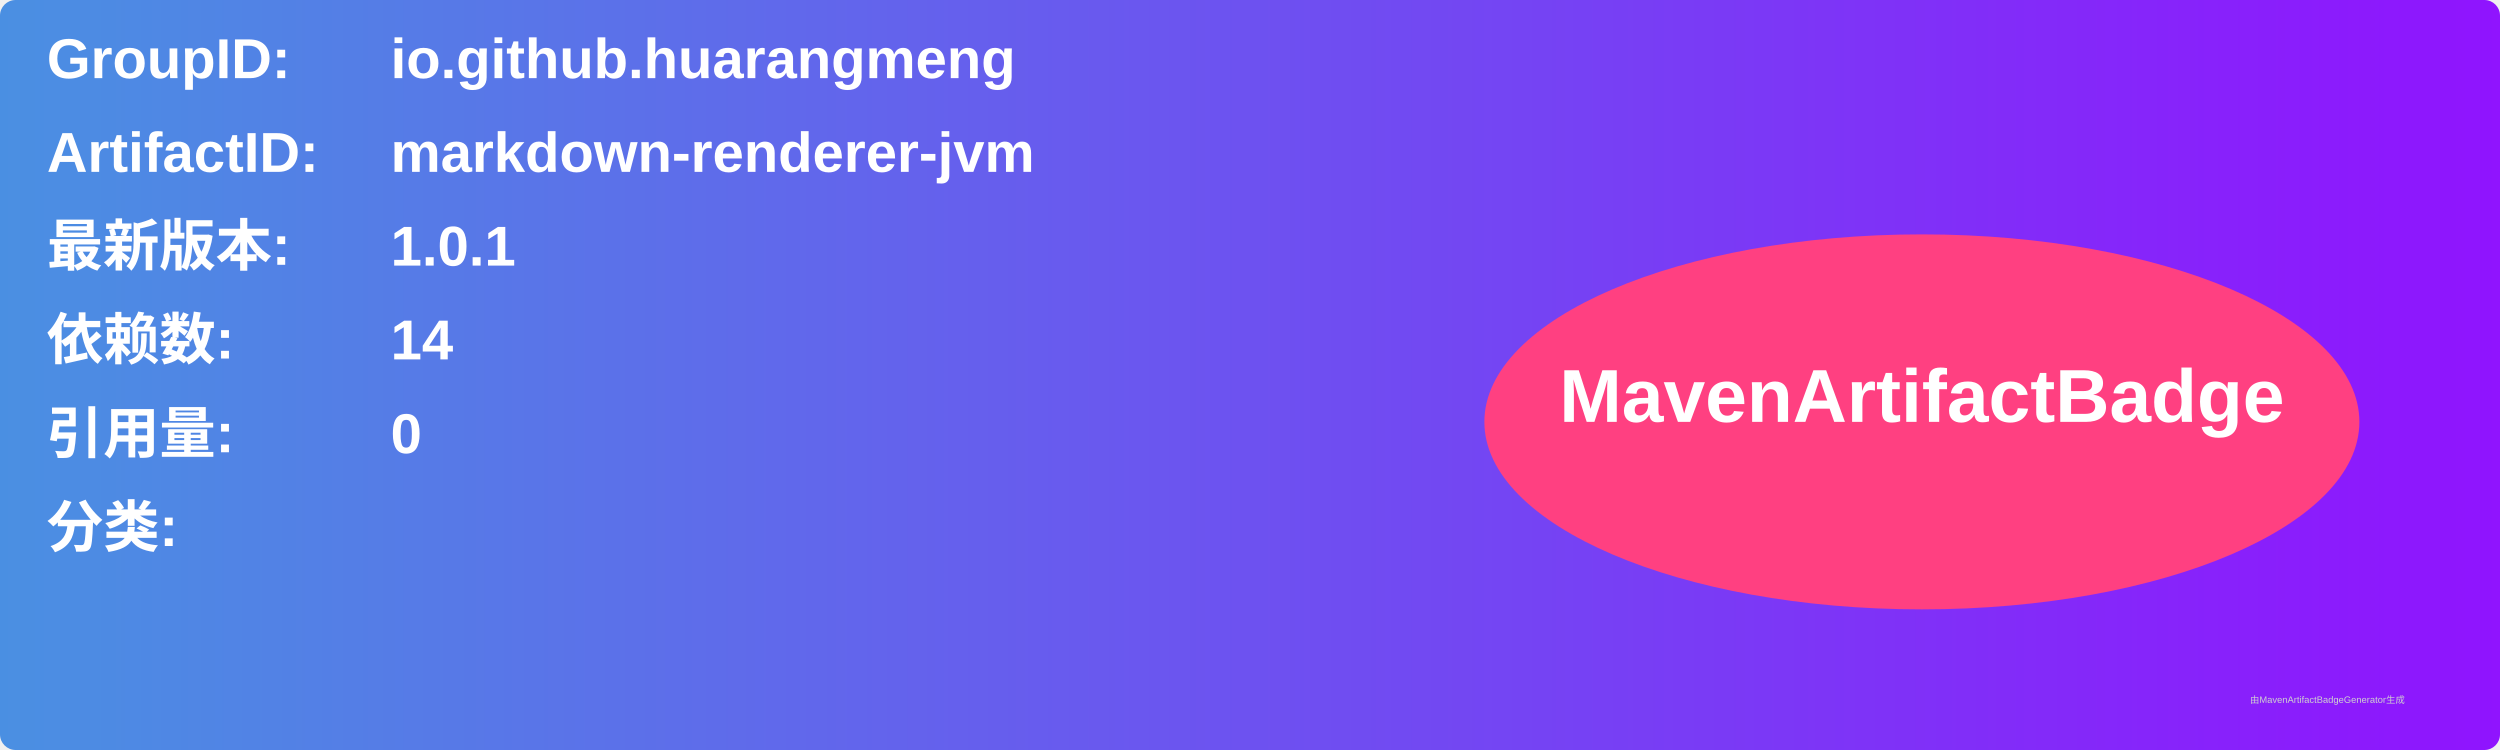
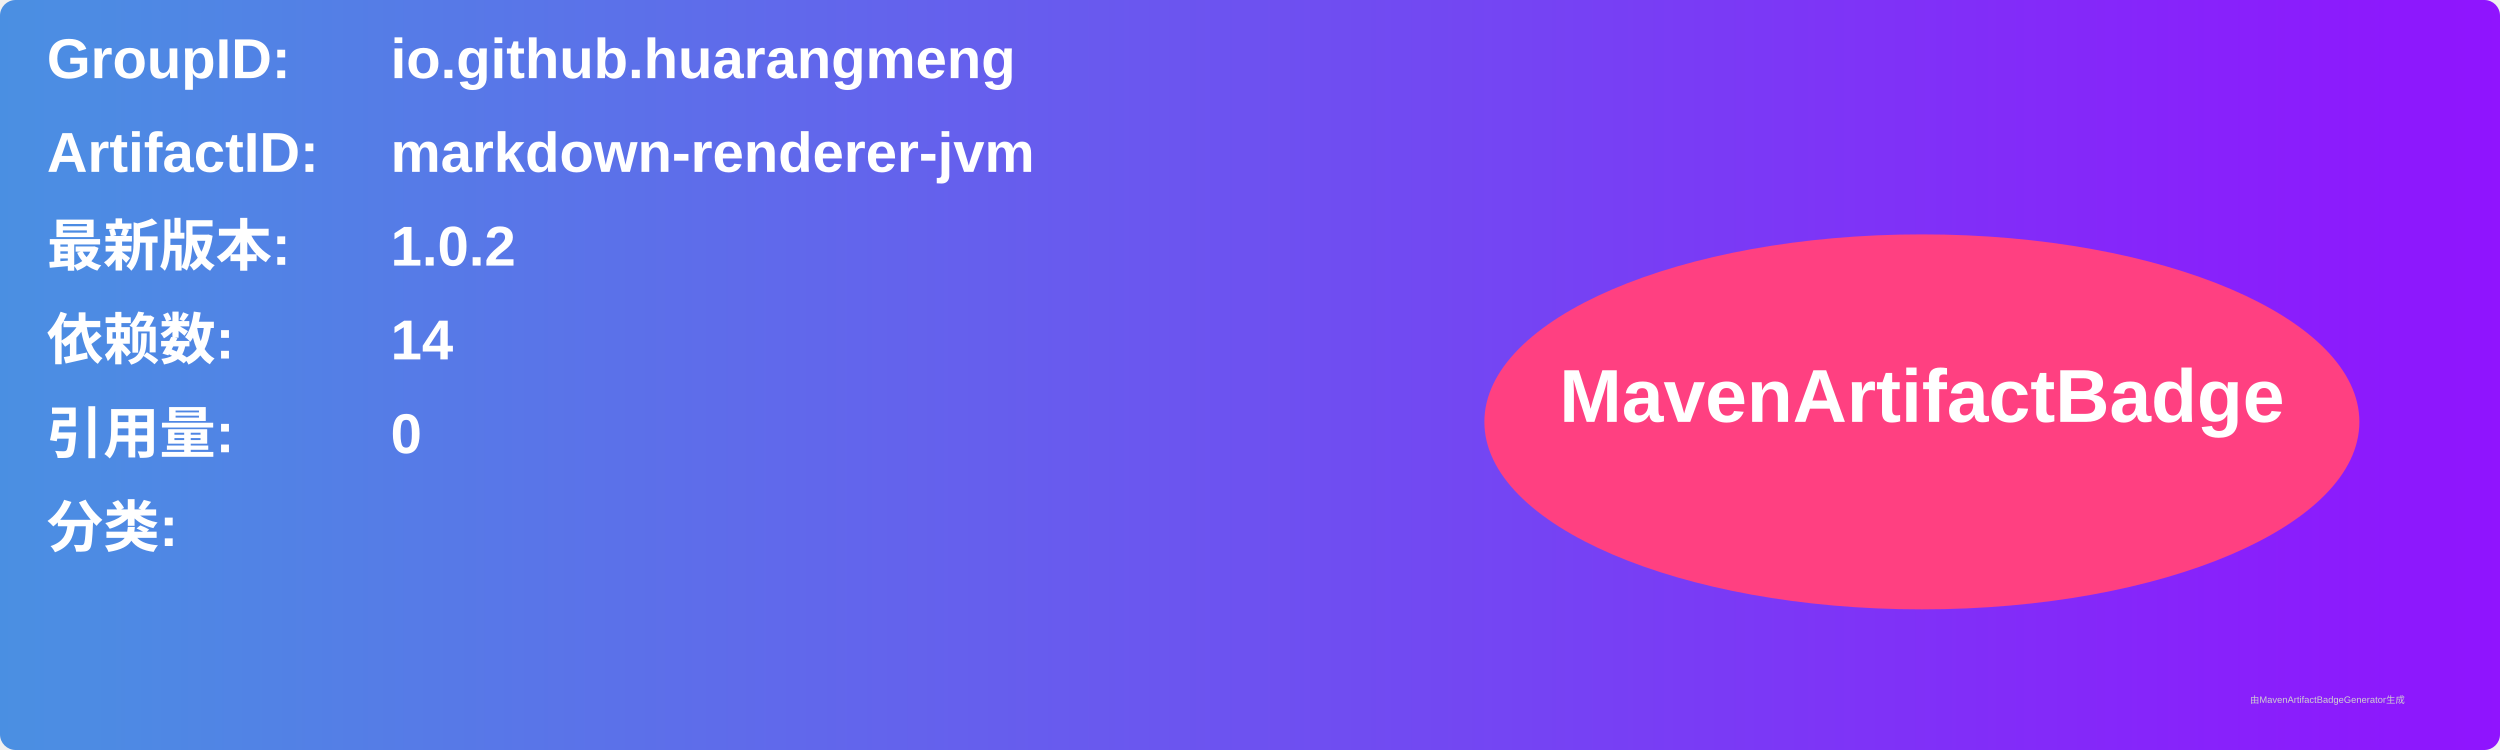
<svg xmlns="http://www.w3.org/2000/svg" width="800" height="240" viewBox="0 0 800 240">
  <linearGradient id="grad" x1="0%" y1="0%" x2="100%" y2="0%">
    <stop offset="0%" stop-color="#4a90e2" />
    <stop offset="100%" stop-color="#9013fe" />
  </linearGradient>
  <rect width="100%" height="100%" rx="5" ry="5" fill="url(#grad)" />
  <g transform="translate(15, 15)">
    <text x="0" y="10" font-family="Arial" font-size="18" fill="white" font-weight="bold" width="260">GroupID:</text>
    <text x="110" y="10" font-family="Arial" font-size="18" fill="white" font-weight="bold" width="460">io.github.huarangmeng</text>
    <text x="0" y="40" font-family="Arial" font-size="18" fill="white" font-weight="bold" width="260">ArtifactID:</text>
    <text x="110" y="40" font-family="Arial" font-size="18" fill="white" font-weight="bold" width="460">markdown-renderer-jvm</text>
    <text x="0" y="70" font-family="Arial" font-size="18" fill="white" font-weight="bold">最新版本:</text>
    <text x="110" y="70" font-family="Arial" font-size="18" fill="white" font-weight="bold">
-       <tspan font-weight="bold">1.0.1</tspan>
+       <tspan font-weight="bold">1.0.2</tspan>
    </text>
    <text x="0" y="100" font-family="Arial" font-size="18" fill="white" font-weight="bold">依赖数: </text>
    <text x="110" y="100" font-family="Arial" font-size="18" fill="white">
      <tspan font-weight="bold">14</tspan>
    </text>
    <text x="0" y="130" font-family="Arial" font-size="18" fill="white" font-weight="bold">引用量: </text>
    <text x="110" y="130" font-family="Arial" font-size="18" fill="white">
      <tspan font-weight="bold">0</tspan>
    </text>
    <text x="0" y="160" font-family="Arial" font-size="18" fill="white" font-weight="bold">分类:</text>
    <text x="10" y="190" font-family="Arial" font-size="10" fill="white">
      <tspan font-weight="bold" />
    </text>
    <ellipse cx="600" cy="120" rx="140" ry="60" fill="#ff4081" />
    <text x="600" y="120" text-anchor="middle" font-family="Arial" font-size="24" fill="white" font-weight="bold">MavenArtifactBadge</text>
  </g>
  <text x="720" y="225" font-family="Arial" font-size="3" fill="#d0d0d0">由MavenArtifactBadgeGenerator生成</text>
</svg>
